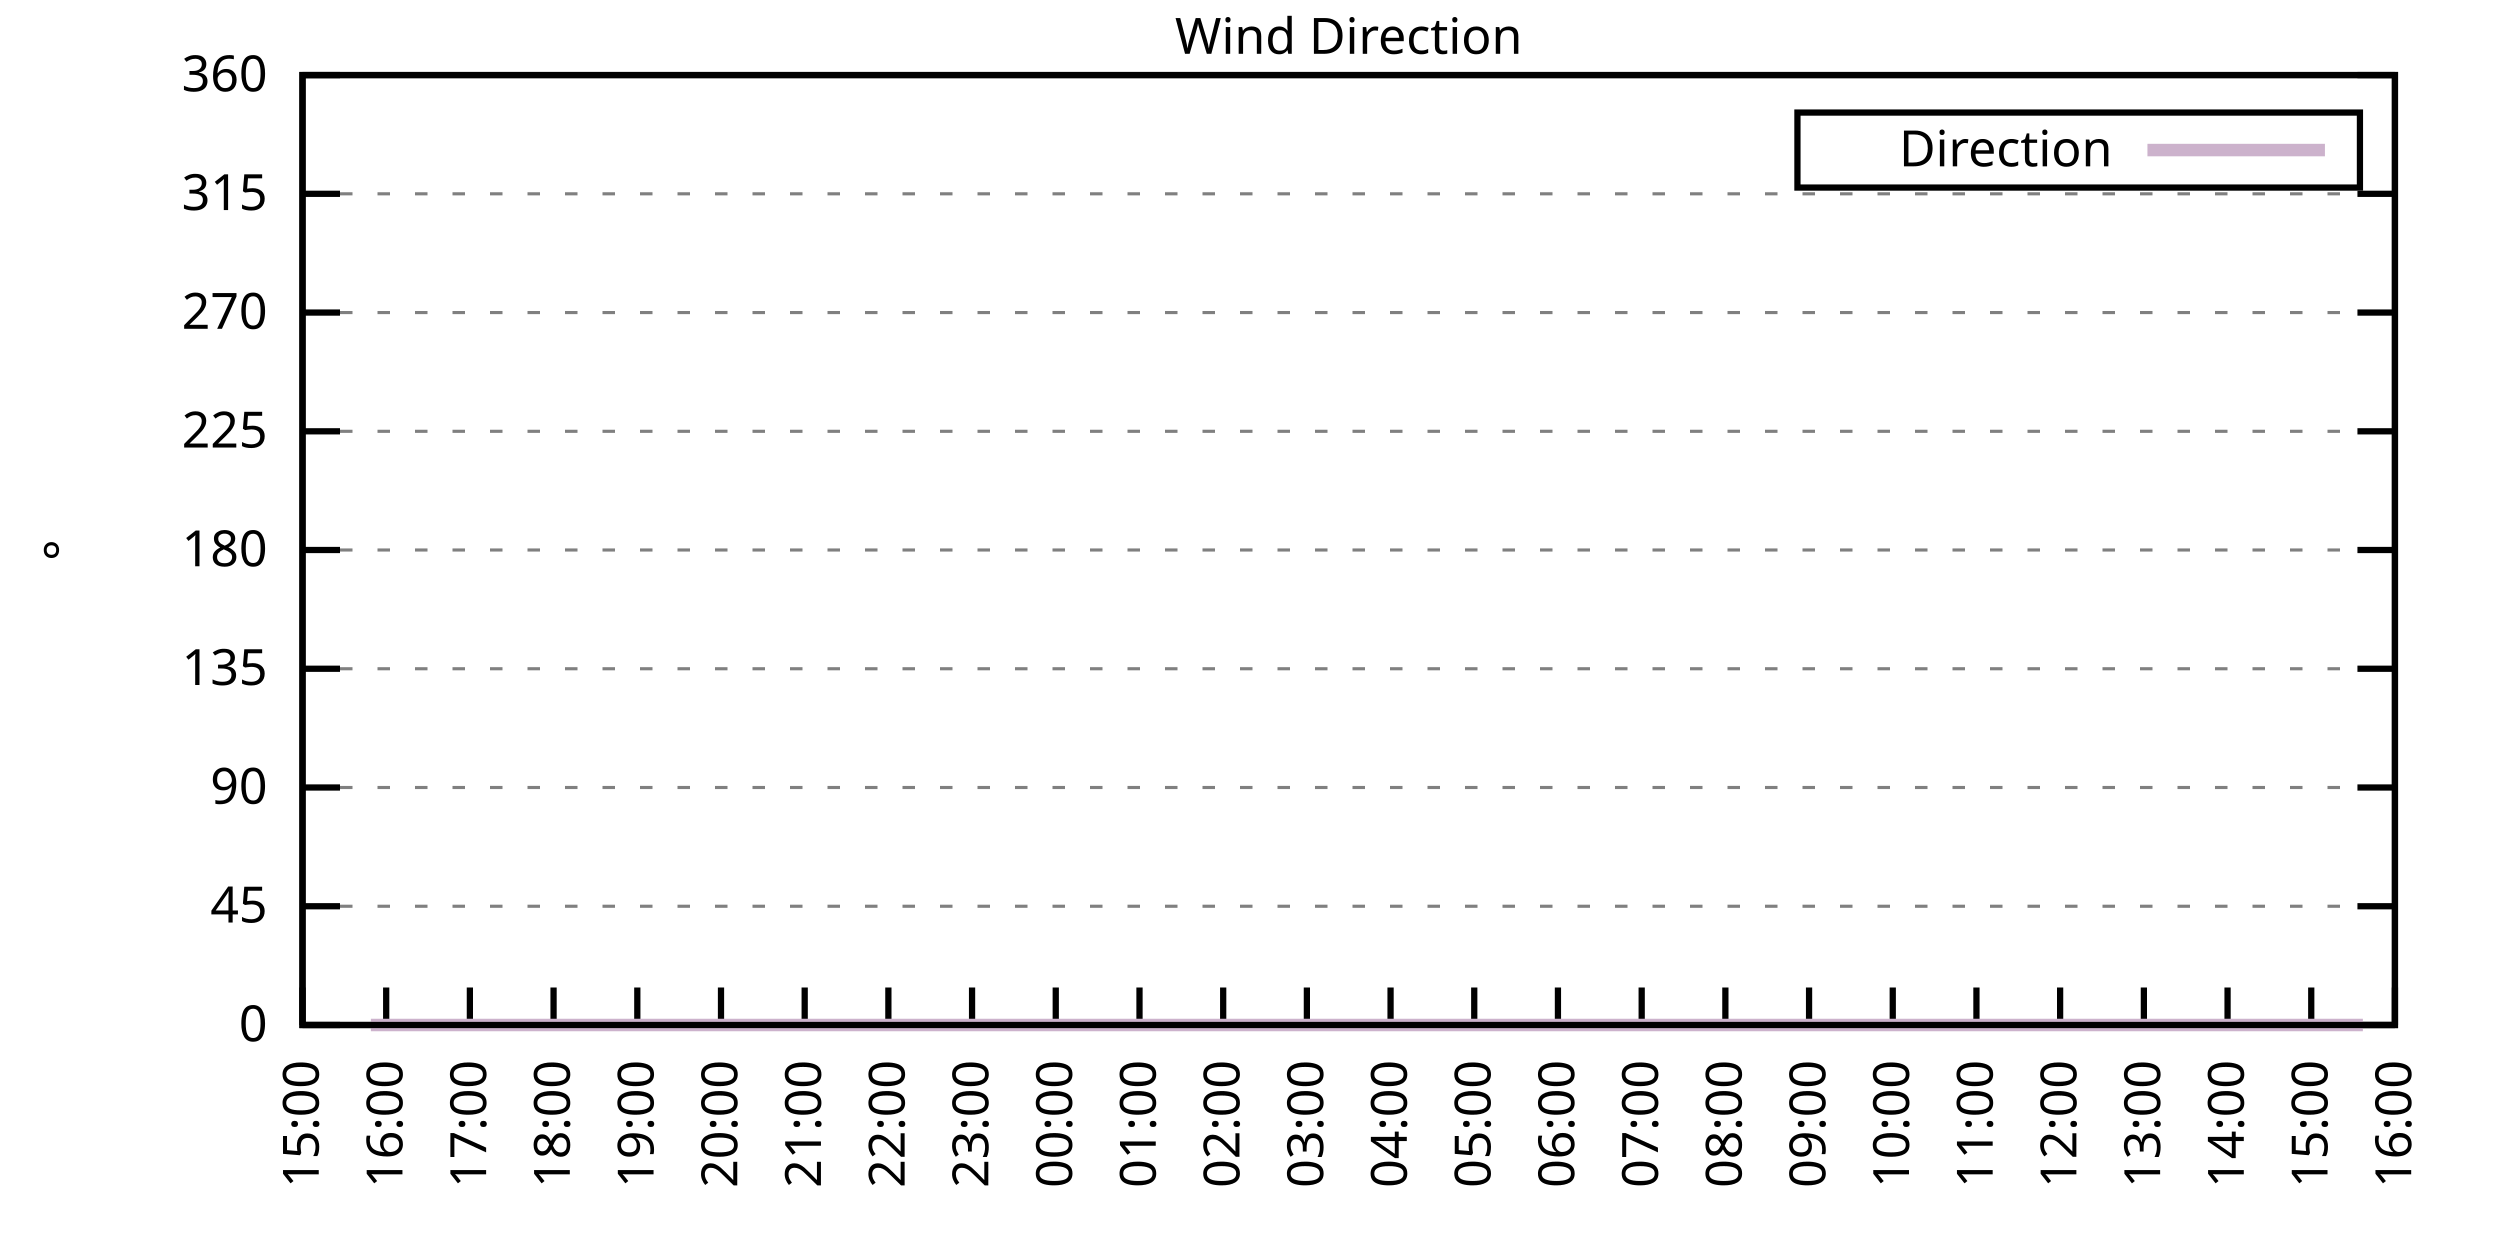
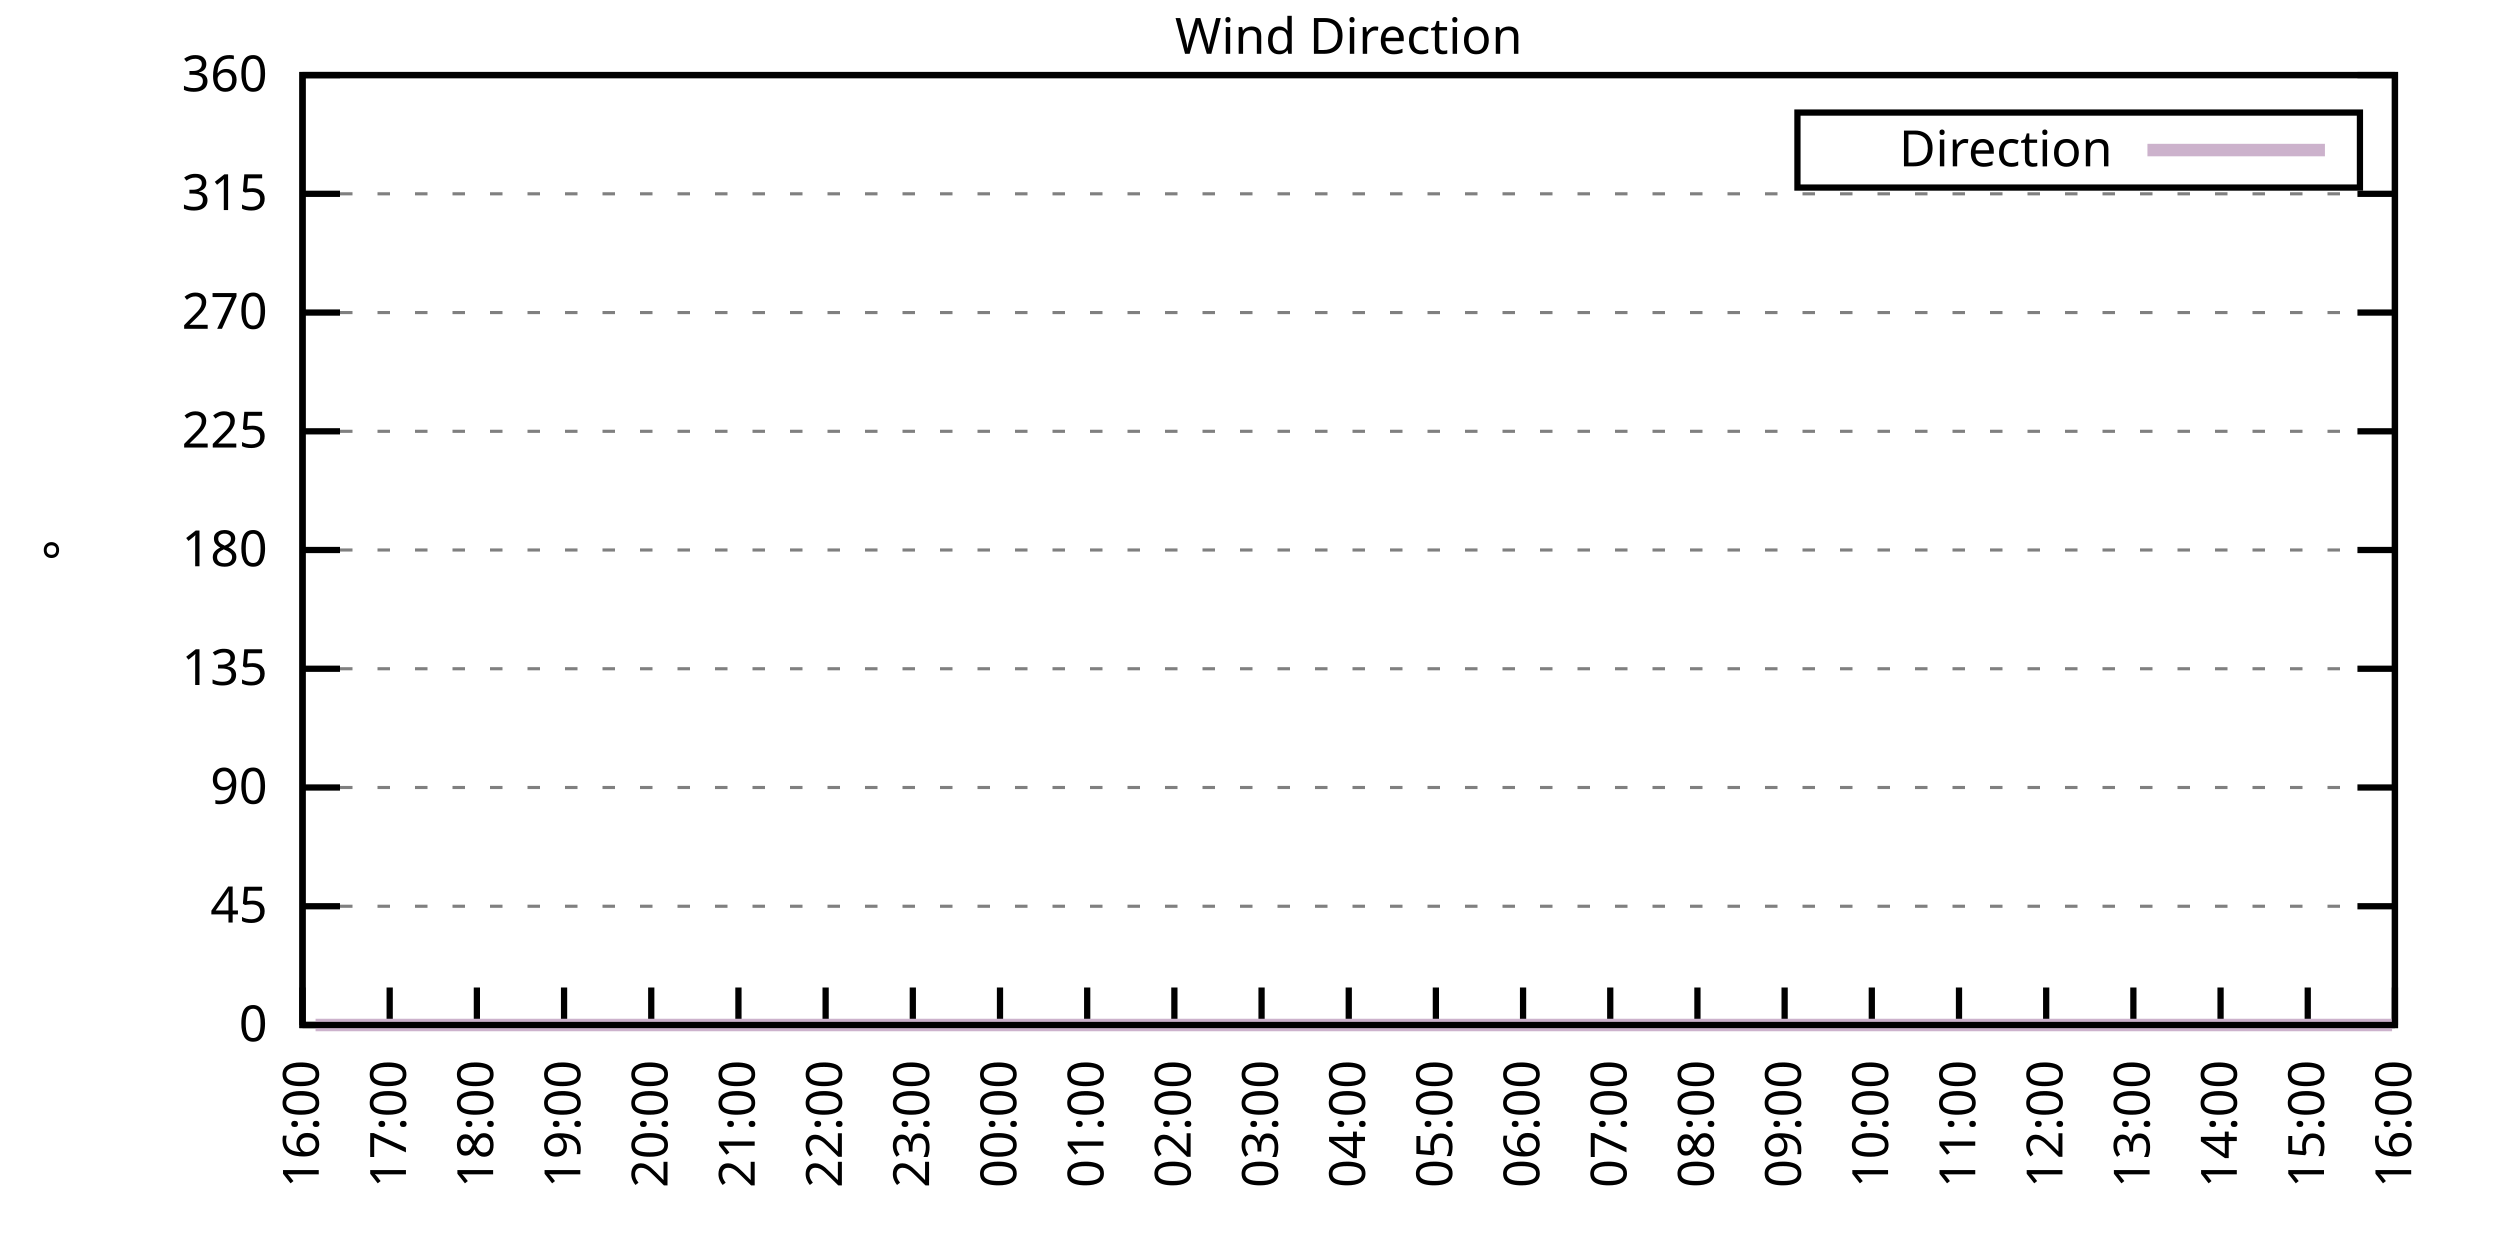
<svg xmlns="http://www.w3.org/2000/svg" xmlns:xlink="http://www.w3.org/1999/xlink" width="400" height="200" viewBox="0 0 400 200">
  <g id="gnuplot_canvas">
    <rect x="0" y="0" width="400" height="200" fill="none" />
    <defs>
      <circle id="gpDot" r="0.5" stroke-width="0.5" stroke="currentColor" />
      <path id="gpPt0" stroke-width="0.333" stroke="currentColor" d="M-1,0 h2 M0,-1 v2" />
      <path id="gpPt1" stroke-width="0.333" stroke="currentColor" d="M-1,-1 L1,1 M1,-1 L-1,1" />
      <path id="gpPt2" stroke-width="0.333" stroke="currentColor" d="M-1,0 L1,0 M0,-1 L0,1 M-1,-1 L1,1 M-1,1 L1,-1" />
      <rect id="gpPt3" stroke-width="0.333" stroke="currentColor" x="-1" y="-1" width="2" height="2" />
      <rect id="gpPt4" stroke-width="0.333" stroke="currentColor" fill="currentColor" x="-1" y="-1" width="2" height="2" />
      <circle id="gpPt5" stroke-width="0.333" stroke="currentColor" cx="0" cy="0" r="1" />
      <use xlink:href="#gpPt5" id="gpPt6" fill="currentColor" stroke="none" />
      <path id="gpPt7" stroke-width="0.333" stroke="currentColor" d="M0,-1.33 L-1.33,0.67 L1.33,0.67 z" />
      <use xlink:href="#gpPt7" id="gpPt8" fill="currentColor" stroke="none" />
      <use xlink:href="#gpPt7" id="gpPt9" stroke="currentColor" transform="rotate(180)" />
      <use xlink:href="#gpPt9" id="gpPt10" fill="currentColor" stroke="none" />
      <use xlink:href="#gpPt3" id="gpPt11" stroke="currentColor" transform="rotate(45)" />
      <use xlink:href="#gpPt11" id="gpPt12" fill="currentColor" stroke="none" />
      <path id="gpPt13" stroke-width="0.333" stroke="currentColor" d="M0,1.330 L1.265,0.411 L0.782,-1.067 L-0.782,-1.076 L-1.265,0.411 z" />
      <use xlink:href="#gpPt13" id="gpPt14" fill="currentColor" stroke="none" />
      <filter id="textbox" filterUnits="objectBoundingBox" x="0" y="0" height="1" width="1">
        <feFlood flood-color="white" flood-opacity="1" result="bgnd" />
        <feComposite in="SourceGraphic" in2="bgnd" operator="atop" />
      </filter>
      <filter id="greybox" filterUnits="objectBoundingBox" x="0" y="0" height="1" width="1">
        <feFlood flood-color="lightgrey" flood-opacity="1" result="grey" />
        <feComposite in="SourceGraphic" in2="grey" operator="atop" />
      </filter>
    </defs>
    <g fill="none" color="white" stroke="currentColor" stroke-width="1.00" stroke-linecap="butt" stroke-linejoin="miter">
</g>
    <g fill="none" color="black" stroke="currentColor" stroke-width="1.00" stroke-linecap="butt" stroke-linejoin="miter">
      <g stroke="none" shape-rendering="crispEdges">
        <polygon fill="rgb(255, 255, 255)" points="48.40,164.00 383.18,164.00 383.18,12.02 48.40,12.02 " />
      </g>
    </g>
    <g fill="none" color="black" stroke="currentColor" stroke-width="1.00" stroke-linecap="butt" stroke-linejoin="miter">
</g>
    <g fill="none" color="black" stroke="black" stroke-width="0.50" stroke-linecap="butt" stroke-linejoin="miter">
</g>
    <g fill="none" color="gray" stroke="currentColor" stroke-width="0.50" stroke-linecap="butt" stroke-linejoin="miter">
      <path stroke="gray" stroke-dasharray="2,4" class="gridline" d="M48.40,164.00 L383.19,164.00  " />
    </g>
    <g fill="none" color="gray" stroke="gray" stroke-width="1.00" stroke-linecap="butt" stroke-linejoin="miter">
</g>
    <g fill="none" color="black" stroke="currentColor" stroke-width="1.00" stroke-linecap="butt" stroke-linejoin="miter">
      <path stroke="black" d="M48.40,164.00 L54.40,164.00 M383.19,164.00 L377.19,164.00  " />
      <g transform="translate(42.80,166.60)" stroke="none" fill="black" font-family="Sans" font-size="8.00" text-anchor="end">
        <text>
          <tspan font-family="Sans"> 0</tspan>
        </text>
      </g>
    </g>
    <g fill="none" color="black" stroke="currentColor" stroke-width="1.00" stroke-linecap="butt" stroke-linejoin="miter">
</g>
    <g fill="none" color="black" stroke="black" stroke-width="0.50" stroke-linecap="butt" stroke-linejoin="miter">
</g>
    <g fill="none" color="gray" stroke="currentColor" stroke-width="0.50" stroke-linecap="butt" stroke-linejoin="miter">
      <path stroke="gray" stroke-dasharray="2,4" class="gridline" d="M48.40,145.00 L383.19,145.00  " />
    </g>
    <g fill="none" color="gray" stroke="gray" stroke-width="1.00" stroke-linecap="butt" stroke-linejoin="miter">
</g>
    <g fill="none" color="black" stroke="currentColor" stroke-width="1.00" stroke-linecap="butt" stroke-linejoin="miter">
      <path stroke="black" d="M48.40,145.00 L54.40,145.00 M383.19,145.00 L377.19,145.00  " />
      <g transform="translate(42.80,147.60)" stroke="none" fill="black" font-family="Sans" font-size="8.00" text-anchor="end">
        <text>
          <tspan font-family="Sans"> 45</tspan>
        </text>
      </g>
    </g>
    <g fill="none" color="black" stroke="currentColor" stroke-width="1.00" stroke-linecap="butt" stroke-linejoin="miter">
</g>
    <g fill="none" color="black" stroke="black" stroke-width="0.50" stroke-linecap="butt" stroke-linejoin="miter">
</g>
    <g fill="none" color="gray" stroke="currentColor" stroke-width="0.50" stroke-linecap="butt" stroke-linejoin="miter">
      <path stroke="gray" stroke-dasharray="2,4" class="gridline" d="M48.40,126.00 L383.19,126.00  " />
    </g>
    <g fill="none" color="gray" stroke="gray" stroke-width="1.00" stroke-linecap="butt" stroke-linejoin="miter">
</g>
    <g fill="none" color="black" stroke="currentColor" stroke-width="1.00" stroke-linecap="butt" stroke-linejoin="miter">
      <path stroke="black" d="M48.40,126.00 L54.40,126.00 M383.19,126.00 L377.19,126.00  " />
      <g transform="translate(42.80,128.60)" stroke="none" fill="black" font-family="Sans" font-size="8.00" text-anchor="end">
        <text>
          <tspan font-family="Sans"> 90</tspan>
        </text>
      </g>
    </g>
    <g fill="none" color="black" stroke="currentColor" stroke-width="1.00" stroke-linecap="butt" stroke-linejoin="miter">
</g>
    <g fill="none" color="black" stroke="black" stroke-width="0.50" stroke-linecap="butt" stroke-linejoin="miter">
</g>
    <g fill="none" color="gray" stroke="currentColor" stroke-width="0.50" stroke-linecap="butt" stroke-linejoin="miter">
      <path stroke="gray" stroke-dasharray="2,4" class="gridline" d="M48.40,107.00 L383.19,107.00  " />
    </g>
    <g fill="none" color="gray" stroke="gray" stroke-width="1.00" stroke-linecap="butt" stroke-linejoin="miter">
</g>
    <g fill="none" color="black" stroke="currentColor" stroke-width="1.00" stroke-linecap="butt" stroke-linejoin="miter">
      <path stroke="black" d="M48.40,107.00 L54.40,107.00 M383.19,107.00 L377.19,107.00  " />
      <g transform="translate(42.80,109.60)" stroke="none" fill="black" font-family="Sans" font-size="8.00" text-anchor="end">
        <text>
          <tspan font-family="Sans"> 135</tspan>
        </text>
      </g>
    </g>
    <g fill="none" color="black" stroke="currentColor" stroke-width="1.00" stroke-linecap="butt" stroke-linejoin="miter">
</g>
    <g fill="none" color="black" stroke="black" stroke-width="0.50" stroke-linecap="butt" stroke-linejoin="miter">
</g>
    <g fill="none" color="gray" stroke="currentColor" stroke-width="0.50" stroke-linecap="butt" stroke-linejoin="miter">
      <path stroke="gray" stroke-dasharray="2,4" class="gridline" d="M48.40,88.00 L383.19,88.00  " />
    </g>
    <g fill="none" color="gray" stroke="gray" stroke-width="1.00" stroke-linecap="butt" stroke-linejoin="miter">
</g>
    <g fill="none" color="black" stroke="currentColor" stroke-width="1.00" stroke-linecap="butt" stroke-linejoin="miter">
      <path stroke="black" d="M48.40,88.00 L54.40,88.00 M383.19,88.00 L377.19,88.00  " />
      <g transform="translate(42.80,90.60)" stroke="none" fill="black" font-family="Sans" font-size="8.00" text-anchor="end">
        <text>
          <tspan font-family="Sans"> 180</tspan>
        </text>
      </g>
    </g>
    <g fill="none" color="black" stroke="currentColor" stroke-width="1.00" stroke-linecap="butt" stroke-linejoin="miter">
</g>
    <g fill="none" color="black" stroke="black" stroke-width="0.50" stroke-linecap="butt" stroke-linejoin="miter">
</g>
    <g fill="none" color="gray" stroke="currentColor" stroke-width="0.50" stroke-linecap="butt" stroke-linejoin="miter">
      <path stroke="gray" stroke-dasharray="2,4" class="gridline" d="M48.40,69.01 L383.19,69.01  " />
    </g>
    <g fill="none" color="gray" stroke="gray" stroke-width="1.00" stroke-linecap="butt" stroke-linejoin="miter">
</g>
    <g fill="none" color="black" stroke="currentColor" stroke-width="1.00" stroke-linecap="butt" stroke-linejoin="miter">
      <path stroke="black" d="M48.40,69.01 L54.40,69.01 M383.19,69.01 L377.19,69.01  " />
      <g transform="translate(42.80,71.61)" stroke="none" fill="black" font-family="Sans" font-size="8.00" text-anchor="end">
        <text>
          <tspan font-family="Sans"> 225</tspan>
        </text>
      </g>
    </g>
    <g fill="none" color="black" stroke="currentColor" stroke-width="1.00" stroke-linecap="butt" stroke-linejoin="miter">
</g>
    <g fill="none" color="black" stroke="black" stroke-width="0.50" stroke-linecap="butt" stroke-linejoin="miter">
</g>
    <g fill="none" color="gray" stroke="currentColor" stroke-width="0.50" stroke-linecap="butt" stroke-linejoin="miter">
      <path stroke="gray" stroke-dasharray="2,4" class="gridline" d="M48.40,50.01 L383.19,50.01  " />
    </g>
    <g fill="none" color="gray" stroke="gray" stroke-width="1.00" stroke-linecap="butt" stroke-linejoin="miter">
</g>
    <g fill="none" color="black" stroke="currentColor" stroke-width="1.00" stroke-linecap="butt" stroke-linejoin="miter">
      <path stroke="black" d="M48.40,50.01 L54.40,50.01 M383.19,50.01 L377.19,50.01  " />
      <g transform="translate(42.80,52.61)" stroke="none" fill="black" font-family="Sans" font-size="8.00" text-anchor="end">
        <text>
          <tspan font-family="Sans"> 270</tspan>
        </text>
      </g>
    </g>
    <g fill="none" color="black" stroke="currentColor" stroke-width="1.00" stroke-linecap="butt" stroke-linejoin="miter">
</g>
    <g fill="none" color="black" stroke="black" stroke-width="0.50" stroke-linecap="butt" stroke-linejoin="miter">
</g>
    <g fill="none" color="gray" stroke="currentColor" stroke-width="0.50" stroke-linecap="butt" stroke-linejoin="miter">
      <path stroke="gray" stroke-dasharray="2,4" class="gridline" d="M48.40,31.01 L383.19,31.01  " />
    </g>
    <g fill="none" color="gray" stroke="gray" stroke-width="1.00" stroke-linecap="butt" stroke-linejoin="miter">
</g>
    <g fill="none" color="black" stroke="currentColor" stroke-width="1.00" stroke-linecap="butt" stroke-linejoin="miter">
      <path stroke="black" d="M48.40,31.01 L54.40,31.01 M383.19,31.01 L377.19,31.01  " />
      <g transform="translate(42.80,33.61)" stroke="none" fill="black" font-family="Sans" font-size="8.00" text-anchor="end">
        <text>
          <tspan font-family="Sans"> 315</tspan>
        </text>
      </g>
    </g>
    <g fill="none" color="black" stroke="currentColor" stroke-width="1.00" stroke-linecap="butt" stroke-linejoin="miter">
</g>
    <g fill="none" color="black" stroke="black" stroke-width="0.50" stroke-linecap="butt" stroke-linejoin="miter">
</g>
    <g fill="none" color="gray" stroke="currentColor" stroke-width="0.50" stroke-linecap="butt" stroke-linejoin="miter">
      <path stroke="gray" stroke-dasharray="2,4" class="gridline" d="M48.40,12.01 L383.19,12.01  " />
    </g>
    <g fill="none" color="gray" stroke="gray" stroke-width="1.00" stroke-linecap="butt" stroke-linejoin="miter">
</g>
    <g fill="none" color="black" stroke="currentColor" stroke-width="1.00" stroke-linecap="butt" stroke-linejoin="miter">
      <path stroke="black" d="M48.40,12.01 L54.40,12.01 M383.19,12.01 L377.19,12.01  " />
      <g transform="translate(42.80,14.61)" stroke="none" fill="black" font-family="Sans" font-size="8.00" text-anchor="end">
        <text>
          <tspan font-family="Sans"> 360</tspan>
        </text>
      </g>
    </g>
    <g fill="none" color="black" stroke="currentColor" stroke-width="1.00" stroke-linecap="butt" stroke-linejoin="miter">
      <path stroke="black" d="M48.40,164.00 L48.40,158.00  " />
      <g transform="translate(51.00,169.60) rotate(270.00)" stroke="none" fill="black" font-family="Sans" font-size="8.00" text-anchor="end">
        <text>
-           <tspan font-family="Sans">15:00</tspan>
-         </text>
-       </g>
-     </g>
-     <g fill="none" color="black" stroke="currentColor" stroke-width="1.00" stroke-linecap="butt" stroke-linejoin="miter">
-       <path stroke="black" d="M61.79,164.00 L61.79,158.00  " />
-       <g transform="translate(64.39,169.60) rotate(270.00)" stroke="none" fill="black" font-family="Sans" font-size="8.00" text-anchor="end">
-         <text>
          <tspan font-family="Sans">16:00</tspan>
        </text>
      </g>
    </g>
    <g fill="none" color="black" stroke="currentColor" stroke-width="1.00" stroke-linecap="butt" stroke-linejoin="miter">
-       <path stroke="black" d="M75.18,164.00 L75.18,158.00  " />
-       <g transform="translate(77.78,169.60) rotate(270.00)" stroke="none" fill="black" font-family="Sans" font-size="8.00" text-anchor="end">
+       <path stroke="black" d="M62.35,164.00 L62.35,158.00  " />
+       <g transform="translate(64.95,169.60) rotate(270.00)" stroke="none" fill="black" font-family="Sans" font-size="8.00" text-anchor="end">
        <text>
          <tspan font-family="Sans">17:00</tspan>
        </text>
      </g>
    </g>
    <g fill="none" color="black" stroke="currentColor" stroke-width="1.00" stroke-linecap="butt" stroke-linejoin="miter">
-       <path stroke="black" d="M88.57,164.00 L88.57,158.00  " />
-       <g transform="translate(91.17,169.60) rotate(270.00)" stroke="none" fill="black" font-family="Sans" font-size="8.00" text-anchor="end">
+       <path stroke="black" d="M76.30,164.00 L76.30,158.00  " />
+       <g transform="translate(78.90,169.60) rotate(270.00)" stroke="none" fill="black" font-family="Sans" font-size="8.00" text-anchor="end">
        <text>
          <tspan font-family="Sans">18:00</tspan>
        </text>
      </g>
    </g>
    <g fill="none" color="black" stroke="currentColor" stroke-width="1.00" stroke-linecap="butt" stroke-linejoin="miter">
-       <path stroke="black" d="M101.97,164.00 L101.97,158.00  " />
-       <g transform="translate(104.57,169.60) rotate(270.00)" stroke="none" fill="black" font-family="Sans" font-size="8.00" text-anchor="end">
+       <path stroke="black" d="M90.25,164.00 L90.25,158.00  " />
+       <g transform="translate(92.85,169.60) rotate(270.00)" stroke="none" fill="black" font-family="Sans" font-size="8.00" text-anchor="end">
        <text>
          <tspan font-family="Sans">19:00</tspan>
        </text>
      </g>
    </g>
    <g fill="none" color="black" stroke="currentColor" stroke-width="1.00" stroke-linecap="butt" stroke-linejoin="miter">
-       <path stroke="black" d="M115.36,164.00 L115.36,158.00  " />
-       <g transform="translate(117.96,169.60) rotate(270.00)" stroke="none" fill="black" font-family="Sans" font-size="8.00" text-anchor="end">
+       <path stroke="black" d="M104.20,164.00 L104.20,158.00  " />
+       <g transform="translate(106.80,169.60) rotate(270.00)" stroke="none" fill="black" font-family="Sans" font-size="8.00" text-anchor="end">
        <text>
          <tspan font-family="Sans">20:00</tspan>
        </text>
      </g>
    </g>
    <g fill="none" color="black" stroke="currentColor" stroke-width="1.00" stroke-linecap="butt" stroke-linejoin="miter">
-       <path stroke="black" d="M128.75,164.00 L128.75,158.00  " />
-       <g transform="translate(131.35,169.60) rotate(270.00)" stroke="none" fill="black" font-family="Sans" font-size="8.00" text-anchor="end">
+       <path stroke="black" d="M118.15,164.00 L118.15,158.00  " />
+       <g transform="translate(120.75,169.60) rotate(270.00)" stroke="none" fill="black" font-family="Sans" font-size="8.00" text-anchor="end">
        <text>
          <tspan font-family="Sans">21:00</tspan>
        </text>
      </g>
    </g>
    <g fill="none" color="black" stroke="currentColor" stroke-width="1.00" stroke-linecap="butt" stroke-linejoin="miter">
-       <path stroke="black" d="M142.14,164.00 L142.14,158.00  " />
-       <g transform="translate(144.74,169.60) rotate(270.00)" stroke="none" fill="black" font-family="Sans" font-size="8.00" text-anchor="end">
+       <path stroke="black" d="M132.10,164.00 L132.10,158.00  " />
+       <g transform="translate(134.70,169.60) rotate(270.00)" stroke="none" fill="black" font-family="Sans" font-size="8.00" text-anchor="end">
        <text>
          <tspan font-family="Sans">22:00</tspan>
        </text>
      </g>
    </g>
    <g fill="none" color="black" stroke="currentColor" stroke-width="1.00" stroke-linecap="butt" stroke-linejoin="miter">
-       <path stroke="black" d="M155.53,164.00 L155.53,158.00  " />
-       <g transform="translate(158.13,169.60) rotate(270.00)" stroke="none" fill="black" font-family="Sans" font-size="8.00" text-anchor="end">
+       <path stroke="black" d="M146.05,164.00 L146.05,158.00  " />
+       <g transform="translate(148.65,169.60) rotate(270.00)" stroke="none" fill="black" font-family="Sans" font-size="8.00" text-anchor="end">
        <text>
          <tspan font-family="Sans">23:00</tspan>
        </text>
      </g>
    </g>
    <g fill="none" color="black" stroke="currentColor" stroke-width="1.00" stroke-linecap="butt" stroke-linejoin="miter">
-       <path stroke="black" d="M168.92,164.00 L168.92,158.00  " />
-       <g transform="translate(171.52,169.60) rotate(270.00)" stroke="none" fill="black" font-family="Sans" font-size="8.00" text-anchor="end">
+       <path stroke="black" d="M160.00,164.00 L160.00,158.00  " />
+       <g transform="translate(162.60,169.60) rotate(270.00)" stroke="none" fill="black" font-family="Sans" font-size="8.00" text-anchor="end">
        <text>
          <tspan font-family="Sans">00:00</tspan>
        </text>
      </g>
    </g>
    <g fill="none" color="black" stroke="currentColor" stroke-width="1.00" stroke-linecap="butt" stroke-linejoin="miter">
-       <path stroke="black" d="M182.32,164.00 L182.32,158.00  " />
-       <g transform="translate(184.92,169.60) rotate(270.00)" stroke="none" fill="black" font-family="Sans" font-size="8.00" text-anchor="end">
+       <path stroke="black" d="M173.95,164.00 L173.95,158.00  " />
+       <g transform="translate(176.55,169.60) rotate(270.00)" stroke="none" fill="black" font-family="Sans" font-size="8.00" text-anchor="end">
        <text>
          <tspan font-family="Sans">01:00</tspan>
        </text>
      </g>
    </g>
    <g fill="none" color="black" stroke="currentColor" stroke-width="1.00" stroke-linecap="butt" stroke-linejoin="miter">
-       <path stroke="black" d="M195.71,164.00 L195.71,158.00  " />
-       <g transform="translate(198.31,169.60) rotate(270.00)" stroke="none" fill="black" font-family="Sans" font-size="8.00" text-anchor="end">
+       <path stroke="black" d="M187.90,164.00 L187.90,158.00  " />
+       <g transform="translate(190.50,169.60) rotate(270.00)" stroke="none" fill="black" font-family="Sans" font-size="8.00" text-anchor="end">
        <text>
          <tspan font-family="Sans">02:00</tspan>
        </text>
      </g>
    </g>
    <g fill="none" color="black" stroke="currentColor" stroke-width="1.00" stroke-linecap="butt" stroke-linejoin="miter">
-       <path stroke="black" d="M209.10,164.00 L209.10,158.00  " />
-       <g transform="translate(211.70,169.60) rotate(270.00)" stroke="none" fill="black" font-family="Sans" font-size="8.00" text-anchor="end">
+       <path stroke="black" d="M201.85,164.00 L201.85,158.00  " />
+       <g transform="translate(204.45,169.60) rotate(270.00)" stroke="none" fill="black" font-family="Sans" font-size="8.00" text-anchor="end">
        <text>
          <tspan font-family="Sans">03:00</tspan>
        </text>
      </g>
    </g>
    <g fill="none" color="black" stroke="currentColor" stroke-width="1.00" stroke-linecap="butt" stroke-linejoin="miter">
-       <path stroke="black" d="M222.49,164.00 L222.49,158.00  " />
-       <g transform="translate(225.09,169.60) rotate(270.00)" stroke="none" fill="black" font-family="Sans" font-size="8.00" text-anchor="end">
+       <path stroke="black" d="M215.80,164.00 L215.80,158.00  " />
+       <g transform="translate(218.40,169.60) rotate(270.00)" stroke="none" fill="black" font-family="Sans" font-size="8.00" text-anchor="end">
        <text>
          <tspan font-family="Sans">04:00</tspan>
        </text>
      </g>
    </g>
    <g fill="none" color="black" stroke="currentColor" stroke-width="1.00" stroke-linecap="butt" stroke-linejoin="miter">
-       <path stroke="black" d="M235.88,164.00 L235.88,158.00  " />
-       <g transform="translate(238.48,169.60) rotate(270.00)" stroke="none" fill="black" font-family="Sans" font-size="8.00" text-anchor="end">
+       <path stroke="black" d="M229.74,164.00 L229.74,158.00  " />
+       <g transform="translate(232.34,169.60) rotate(270.00)" stroke="none" fill="black" font-family="Sans" font-size="8.00" text-anchor="end">
        <text>
          <tspan font-family="Sans">05:00</tspan>
        </text>
      </g>
    </g>
    <g fill="none" color="black" stroke="currentColor" stroke-width="1.00" stroke-linecap="butt" stroke-linejoin="miter">
-       <path stroke="black" d="M249.27,164.00 L249.27,158.00  " />
-       <g transform="translate(251.87,169.60) rotate(270.00)" stroke="none" fill="black" font-family="Sans" font-size="8.00" text-anchor="end">
+       <path stroke="black" d="M243.69,164.00 L243.69,158.00  " />
+       <g transform="translate(246.29,169.60) rotate(270.00)" stroke="none" fill="black" font-family="Sans" font-size="8.00" text-anchor="end">
        <text>
          <tspan font-family="Sans">06:00</tspan>
        </text>
      </g>
    </g>
    <g fill="none" color="black" stroke="currentColor" stroke-width="1.00" stroke-linecap="butt" stroke-linejoin="miter">
-       <path stroke="black" d="M262.67,164.00 L262.67,158.00  " />
-       <g transform="translate(265.27,169.60) rotate(270.00)" stroke="none" fill="black" font-family="Sans" font-size="8.00" text-anchor="end">
+       <path stroke="black" d="M257.64,164.00 L257.64,158.00  " />
+       <g transform="translate(260.24,169.60) rotate(270.00)" stroke="none" fill="black" font-family="Sans" font-size="8.00" text-anchor="end">
        <text>
          <tspan font-family="Sans">07:00</tspan>
        </text>
      </g>
    </g>
    <g fill="none" color="black" stroke="currentColor" stroke-width="1.00" stroke-linecap="butt" stroke-linejoin="miter">
-       <path stroke="black" d="M276.06,164.00 L276.06,158.00  " />
-       <g transform="translate(278.66,169.60) rotate(270.00)" stroke="none" fill="black" font-family="Sans" font-size="8.00" text-anchor="end">
+       <path stroke="black" d="M271.59,164.00 L271.59,158.00  " />
+       <g transform="translate(274.19,169.60) rotate(270.00)" stroke="none" fill="black" font-family="Sans" font-size="8.00" text-anchor="end">
        <text>
          <tspan font-family="Sans">08:00</tspan>
        </text>
      </g>
    </g>
    <g fill="none" color="black" stroke="currentColor" stroke-width="1.00" stroke-linecap="butt" stroke-linejoin="miter">
-       <path stroke="black" d="M289.45,164.00 L289.45,158.00  " />
-       <g transform="translate(292.05,169.60) rotate(270.00)" stroke="none" fill="black" font-family="Sans" font-size="8.00" text-anchor="end">
+       <path stroke="black" d="M285.54,164.00 L285.54,158.00  " />
+       <g transform="translate(288.14,169.60) rotate(270.00)" stroke="none" fill="black" font-family="Sans" font-size="8.00" text-anchor="end">
        <text>
          <tspan font-family="Sans">09:00</tspan>
        </text>
      </g>
    </g>
    <g fill="none" color="black" stroke="currentColor" stroke-width="1.00" stroke-linecap="butt" stroke-linejoin="miter">
-       <path stroke="black" d="M302.84,164.00 L302.84,158.00  " />
-       <g transform="translate(305.44,169.60) rotate(270.00)" stroke="none" fill="black" font-family="Sans" font-size="8.00" text-anchor="end">
+       <path stroke="black" d="M299.49,164.00 L299.49,158.00  " />
+       <g transform="translate(302.09,169.60) rotate(270.00)" stroke="none" fill="black" font-family="Sans" font-size="8.00" text-anchor="end">
        <text>
          <tspan font-family="Sans">10:00</tspan>
        </text>
      </g>
    </g>
    <g fill="none" color="black" stroke="currentColor" stroke-width="1.00" stroke-linecap="butt" stroke-linejoin="miter">
-       <path stroke="black" d="M316.23,164.00 L316.23,158.00  " />
-       <g transform="translate(318.83,169.60) rotate(270.00)" stroke="none" fill="black" font-family="Sans" font-size="8.00" text-anchor="end">
+       <path stroke="black" d="M313.44,164.00 L313.44,158.00  " />
+       <g transform="translate(316.04,169.60) rotate(270.00)" stroke="none" fill="black" font-family="Sans" font-size="8.00" text-anchor="end">
        <text>
          <tspan font-family="Sans">11:00</tspan>
        </text>
      </g>
    </g>
    <g fill="none" color="black" stroke="currentColor" stroke-width="1.00" stroke-linecap="butt" stroke-linejoin="miter">
-       <path stroke="black" d="M329.62,164.00 L329.62,158.00  " />
-       <g transform="translate(332.22,169.60) rotate(270.00)" stroke="none" fill="black" font-family="Sans" font-size="8.00" text-anchor="end">
+       <path stroke="black" d="M327.39,164.00 L327.39,158.00  " />
+       <g transform="translate(329.99,169.60) rotate(270.00)" stroke="none" fill="black" font-family="Sans" font-size="8.00" text-anchor="end">
        <text>
          <tspan font-family="Sans">12:00</tspan>
        </text>
      </g>
    </g>
    <g fill="none" color="black" stroke="currentColor" stroke-width="1.00" stroke-linecap="butt" stroke-linejoin="miter">
-       <path stroke="black" d="M343.02,164.00 L343.02,158.00  " />
-       <g transform="translate(345.62,169.60) rotate(270.00)" stroke="none" fill="black" font-family="Sans" font-size="8.00" text-anchor="end">
+       <path stroke="black" d="M341.34,164.00 L341.34,158.00  " />
+       <g transform="translate(343.94,169.60) rotate(270.00)" stroke="none" fill="black" font-family="Sans" font-size="8.00" text-anchor="end">
        <text>
          <tspan font-family="Sans">13:00</tspan>
        </text>
      </g>
    </g>
    <g fill="none" color="black" stroke="currentColor" stroke-width="1.00" stroke-linecap="butt" stroke-linejoin="miter">
-       <path stroke="black" d="M356.41,164.00 L356.41,158.00  " />
-       <g transform="translate(359.01,169.60) rotate(270.00)" stroke="none" fill="black" font-family="Sans" font-size="8.00" text-anchor="end">
+       <path stroke="black" d="M355.29,164.00 L355.29,158.00  " />
+       <g transform="translate(357.89,169.60) rotate(270.00)" stroke="none" fill="black" font-family="Sans" font-size="8.00" text-anchor="end">
        <text>
          <tspan font-family="Sans">14:00</tspan>
        </text>
      </g>
    </g>
    <g fill="none" color="black" stroke="currentColor" stroke-width="1.00" stroke-linecap="butt" stroke-linejoin="miter">
-       <path stroke="black" d="M369.80,164.00 L369.80,158.00  " />
-       <g transform="translate(372.40,169.60) rotate(270.00)" stroke="none" fill="black" font-family="Sans" font-size="8.00" text-anchor="end">
+       <path stroke="black" d="M369.24,164.00 L369.24,158.00  " />
+       <g transform="translate(371.84,169.60) rotate(270.00)" stroke="none" fill="black" font-family="Sans" font-size="8.00" text-anchor="end">
        <text>
          <tspan font-family="Sans">15:00</tspan>
        </text>
      </g>
    </g>
    <g fill="none" color="black" stroke="currentColor" stroke-width="1.00" stroke-linecap="butt" stroke-linejoin="miter">
      <path stroke="black" d="M383.19,164.00 L383.19,158.00  " />
      <g transform="translate(385.79,169.60) rotate(270.00)" stroke="none" fill="black" font-family="Sans" font-size="8.00" text-anchor="end">
        <text>
          <tspan font-family="Sans">16:00</tspan>
        </text>
      </g>
    </g>
    <g fill="none" color="black" stroke="currentColor" stroke-width="1.00" stroke-linecap="butt" stroke-linejoin="miter">
</g>
    <g fill="none" color="black" stroke="currentColor" stroke-width="1.00" stroke-linecap="butt" stroke-linejoin="miter">
      <path stroke="black" d="M48.40,12.01 L48.40,164.00 L383.19,164.00 L383.19,12.01 L48.40,12.01 Z  " />
    </g>
    <g fill="none" color="black" stroke="currentColor" stroke-width="1.00" stroke-linecap="butt" stroke-linejoin="miter">
</g>
    <g fill="none" color="black" stroke="currentColor" stroke-width="1.00" stroke-linecap="butt" stroke-linejoin="miter">
      <path stroke="black" d="M287.59,30.01 L287.59,18.01 L377.59,18.01 L377.59,30.01 L287.59,30.01 Z  " />
    </g>
    <g id="Wind_direction_plot_1">
      <g fill="none" color="white" stroke="black" stroke-width="2.00" stroke-linecap="butt" stroke-linejoin="miter">
</g>
      <g fill="none" color="black" stroke="currentColor" stroke-width="2.00" stroke-linecap="butt" stroke-linejoin="miter">
        <g transform="translate(337.99,26.61)" stroke="none" fill="black" font-family="Sans" font-size="8.00" text-anchor="end">
          <text>
            <tspan font-family="Sans">Direction</tspan>
          </text>
        </g>
      </g>
      <g fill="none" color="black" stroke="currentColor" stroke-width="2.00" stroke-linecap="butt" stroke-linejoin="miter">
-         <path stroke="rgb(204, 178, 204)" d="M343.59,24.01 L371.99,24.01 M59.34,164.00 L61.12,164.00 L63.80,164.00 L66.03,164.00 L68.26,164.00 L70.50,164.00   L72.73,164.00 L74.96,164.00 L77.19,164.00 L78.98,164.00 L81.43,164.00 L83.66,164.00 L86.12,164.00 L87.91,164.00   L90.36,164.00 L92.82,164.00 L95.05,164.00 L97.28,164.00 L99.06,164.00 L101.74,164.00 L103.98,164.00 L106.21,164.00   L107.99,164.00 L110.45,164.00 L112.90,164.00 L115.13,164.00 L116.92,164.00 L119.60,164.00 L121.83,164.00 L123.84,164.00   L126.29,164.00 L128.53,164.00 L130.54,164.00 L132.77,164.00 L135.00,164.00 L137.45,164.00 L139.69,164.00 L141.92,164.00   L143.70,164.00 L146.16,164.00 L148.61,164.00 L150.40,164.00 L153.08,164.00 L154.86,164.00 L157.54,164.00 L159.77,164.00   L161.56,164.00 L164.01,164.00 L166.47,164.00 L168.70,164.00 L170.93,164.00 L172.72,164.00 L174.95,164.00 L177.18,164.00   L179.41,164.00 L181.87,164.00 L184.32,164.00 L186.11,164.00 L188.34,164.00 L191.02,164.00 L193.25,164.00 L195.48,164.00   L197.72,164.00 L199.73,164.00 L202.18,164.00 L204.19,164.00 L206.42,164.00 L208.43,164.00 L210.66,164.00 L213.34,164.00   L215.35,164.00 L217.80,164.00 L219.81,164.00 L222.27,164.00 L224.05,164.00 L226.51,164.00 L228.96,164.00 L230.97,164.00   L233.20,164.00 L235.21,164.00 L237.44,164.00 L239.90,164.00 L242.36,164.00 L244.59,164.00 L246.82,164.00 L249.05,164.00   L250.84,164.00 L253.07,164.00 L255.52,164.00 L257.98,164.00 L260.21,164.00 L262.44,164.00 L264.45,164.00 L266.68,164.00   L269.14,164.00 L271.15,164.00 L273.38,164.00 L275.83,164.00 L278.07,164.00 L280.07,164.00 L282.31,164.00 L284.76,164.00   L286.55,164.00 L289.00,164.00 L291.46,164.00 L295.70,164.00 L297.93,164.00 L300.16,164.00 L302.39,164.00 L304.63,164.00   L306.86,164.00 L309.31,164.00 L311.54,164.00 L313.78,164.00 L316.01,164.00 L318.24,164.00 L320.47,164.00 L322.26,164.00   L324.94,164.00 L327.17,164.00 L329.40,164.00 L331.41,164.00 L333.42,164.00 L335.87,164.00 L337.88,164.00 L340.34,164.00   L342.79,164.00 L345.02,164.00 L347.03,164.00 L349.49,164.00 L351.50,164.00 L353.73,164.00 L356.18,164.00 L357.97,164.00   L360.42,164.00 L362.66,164.00 L364.89,164.00 L367.34,164.00 L369.58,164.00 L371.81,164.00 L374.04,164.00 L376.27,164.00   L378.06,164.00  " />
+         <path stroke="rgb(204, 178, 204)" d="M343.59,24.01 L371.99,24.01 M50.49,164.00 L52.82,164.00 L55.14,164.00 L57.47,164.00 L59.79,164.00 L62.12,164.00   L64.44,164.00 L66.30,164.00 L68.86,164.00 L71.18,164.00 L73.74,164.00 L75.60,164.00 L78.16,164.00 L80.72,164.00   L83.04,164.00 L85.37,164.00 L87.23,164.00 L90.02,164.00 L92.34,164.00 L94.67,164.00 L96.53,164.00 L99.08,164.00   L101.64,164.00 L103.97,164.00 L105.83,164.00 L108.62,164.00 L110.94,164.00 L113.03,164.00 L115.59,164.00 L117.92,164.00   L120.01,164.00 L122.33,164.00 L124.66,164.00 L127.22,164.00 L129.54,164.00 L131.87,164.00 L133.72,164.00 L136.28,164.00   L138.84,164.00 L140.70,164.00 L143.49,164.00 L145.35,164.00 L148.14,164.00 L150.46,164.00 L152.32,164.00 L154.88,164.00   L157.44,164.00 L159.76,164.00 L162.09,164.00 L163.95,164.00 L166.27,164.00 L168.60,164.00 L170.92,164.00 L173.48,164.00   L176.04,164.00 L177.90,164.00 L180.22,164.00 L183.01,164.00 L185.34,164.00 L187.66,164.00 L189.99,164.00 L192.08,164.00   L194.64,164.00 L196.73,164.00 L199.06,164.00 L201.15,164.00 L203.47,164.00 L206.26,164.00 L208.36,164.00 L210.91,164.00   L213.01,164.00 L215.56,164.00 L217.42,164.00 L219.98,164.00 L222.54,164.00 L224.63,164.00 L226.95,164.00 L229.05,164.00   L231.37,164.00 L233.93,164.00 L236.49,164.00 L238.81,164.00 L241.14,164.00 L243.46,164.00 L245.32,164.00 L247.65,164.00   L250.20,164.00 L252.76,164.00 L255.09,164.00 L257.41,164.00 L259.50,164.00 L261.83,164.00 L264.39,164.00 L266.48,164.00   L268.80,164.00 L271.36,164.00 L273.69,164.00 L275.78,164.00 L278.10,164.00 L280.66,164.00 L282.52,164.00 L285.08,164.00   L287.64,164.00 L292.05,164.00 L294.38,164.00 L296.70,164.00 L299.03,164.00 L301.35,164.00 L303.68,164.00 L306.23,164.00   L308.56,164.00 L310.88,164.00 L313.21,164.00 L315.53,164.00 L317.86,164.00 L319.72,164.00 L322.51,164.00 L324.83,164.00   L327.16,164.00 L329.25,164.00 L331.34,164.00 L333.90,164.00 L335.99,164.00 L338.55,164.00 L341.11,164.00 L343.43,164.00   L345.53,164.00 L348.08,164.00 L350.18,164.00 L352.50,164.00 L355.06,164.00 L356.92,164.00 L359.48,164.00 L361.80,164.00   L364.13,164.00 L366.68,164.00 L369.01,164.00 L371.33,164.00 L373.66,164.00 L375.98,164.00 L377.84,164.00 L380.40,164.00   L382.73,164.00  " />
      </g>
    </g>
    <g fill="none" color="black" stroke="currentColor" stroke-width="2.00" stroke-linecap="butt" stroke-linejoin="miter">
</g>
    <g fill="none" color="black" stroke="black" stroke-width="1.00" stroke-linecap="butt" stroke-linejoin="miter">
</g>
    <g fill="none" color="black" stroke="currentColor" stroke-width="1.00" stroke-linecap="butt" stroke-linejoin="miter">
      <path stroke="black" d="M48.40,12.01 L48.40,164.00 L383.19,164.00 L383.19,12.01 L48.40,12.01 Z  " />
      <g transform="translate(12.80,88.01) rotate(270.00)" stroke="none" fill="black" font-family="Sans" font-size="8.00" text-anchor="middle">
        <text>
          <tspan font-family="Sans">°</tspan>
        </text>
      </g>
    </g>
    <g fill="none" color="black" stroke="currentColor" stroke-width="1.00" stroke-linecap="butt" stroke-linejoin="miter">
</g>
    <g fill="none" color="black" stroke="currentColor" stroke-width="1.00" stroke-linecap="butt" stroke-linejoin="miter">
      <g transform="translate(215.79,8.61)" stroke="none" fill="black" font-family="Sans" font-size="8.00" text-anchor="middle">
        <text>
          <tspan font-family="Sans">Wind Direction</tspan>
        </text>
      </g>
    </g>
    <g fill="none" color="black" stroke="currentColor" stroke-width="1.00" stroke-linecap="butt" stroke-linejoin="miter">
</g>
  </g>
</svg>
